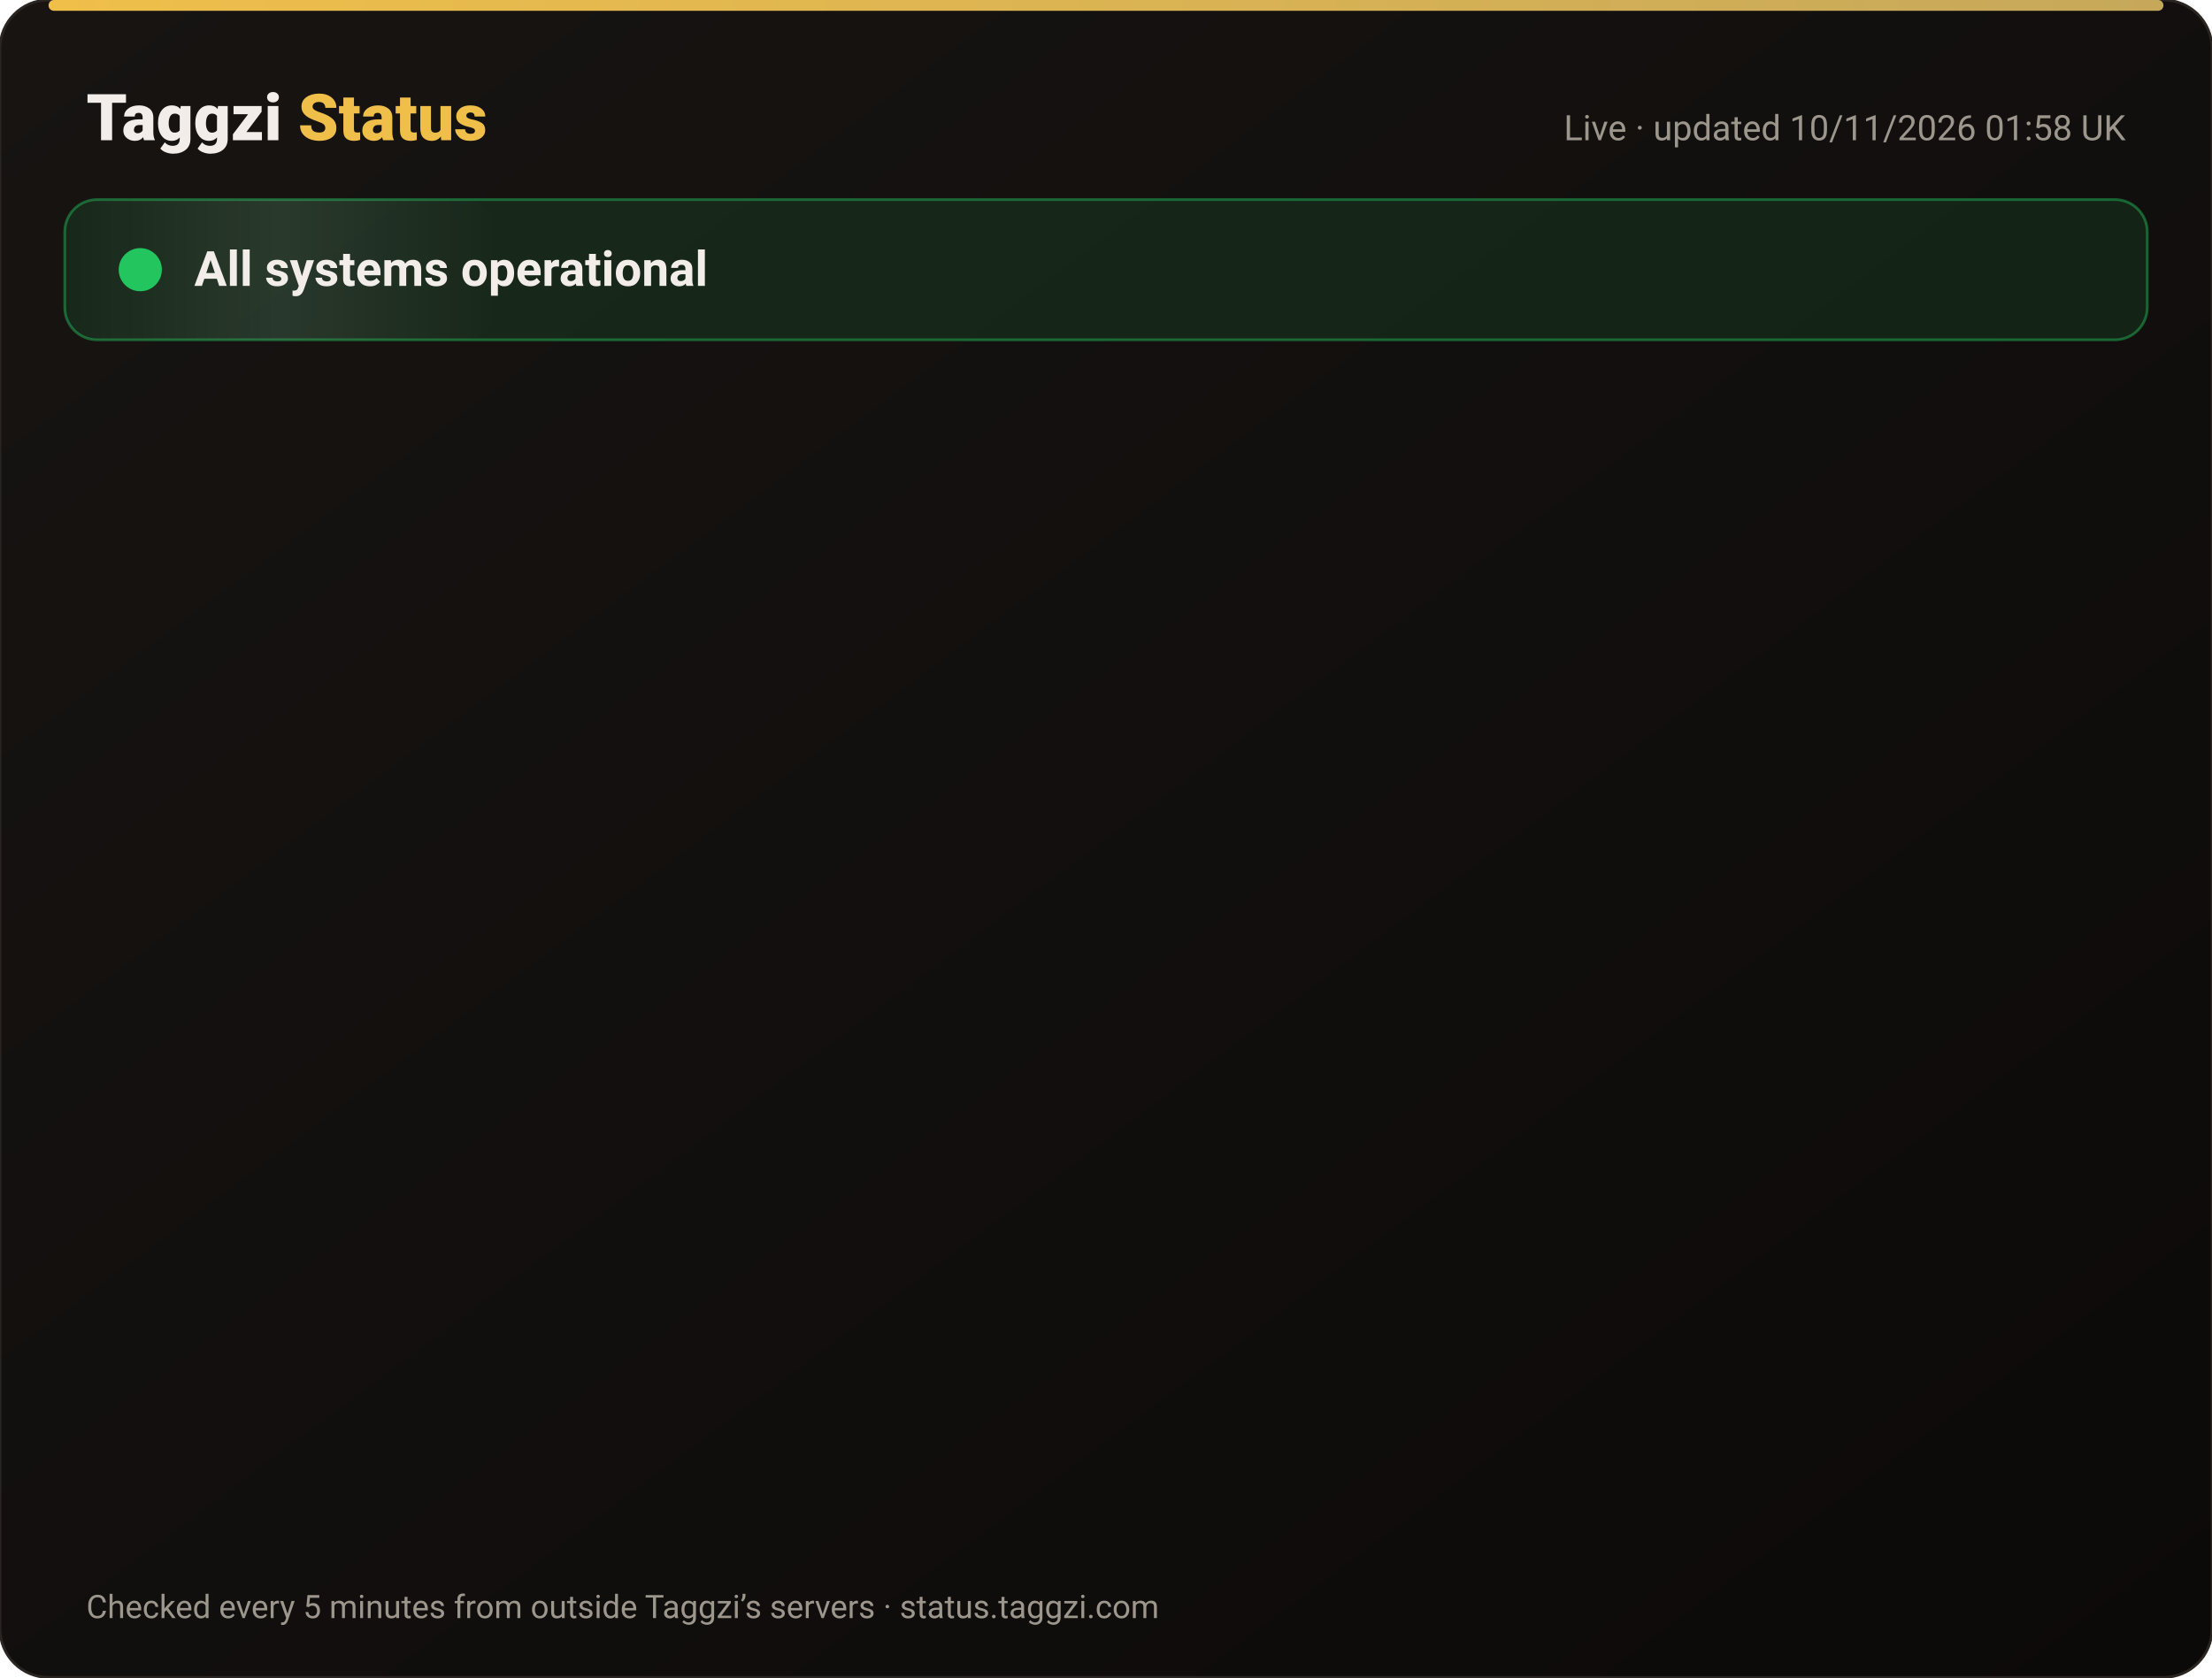
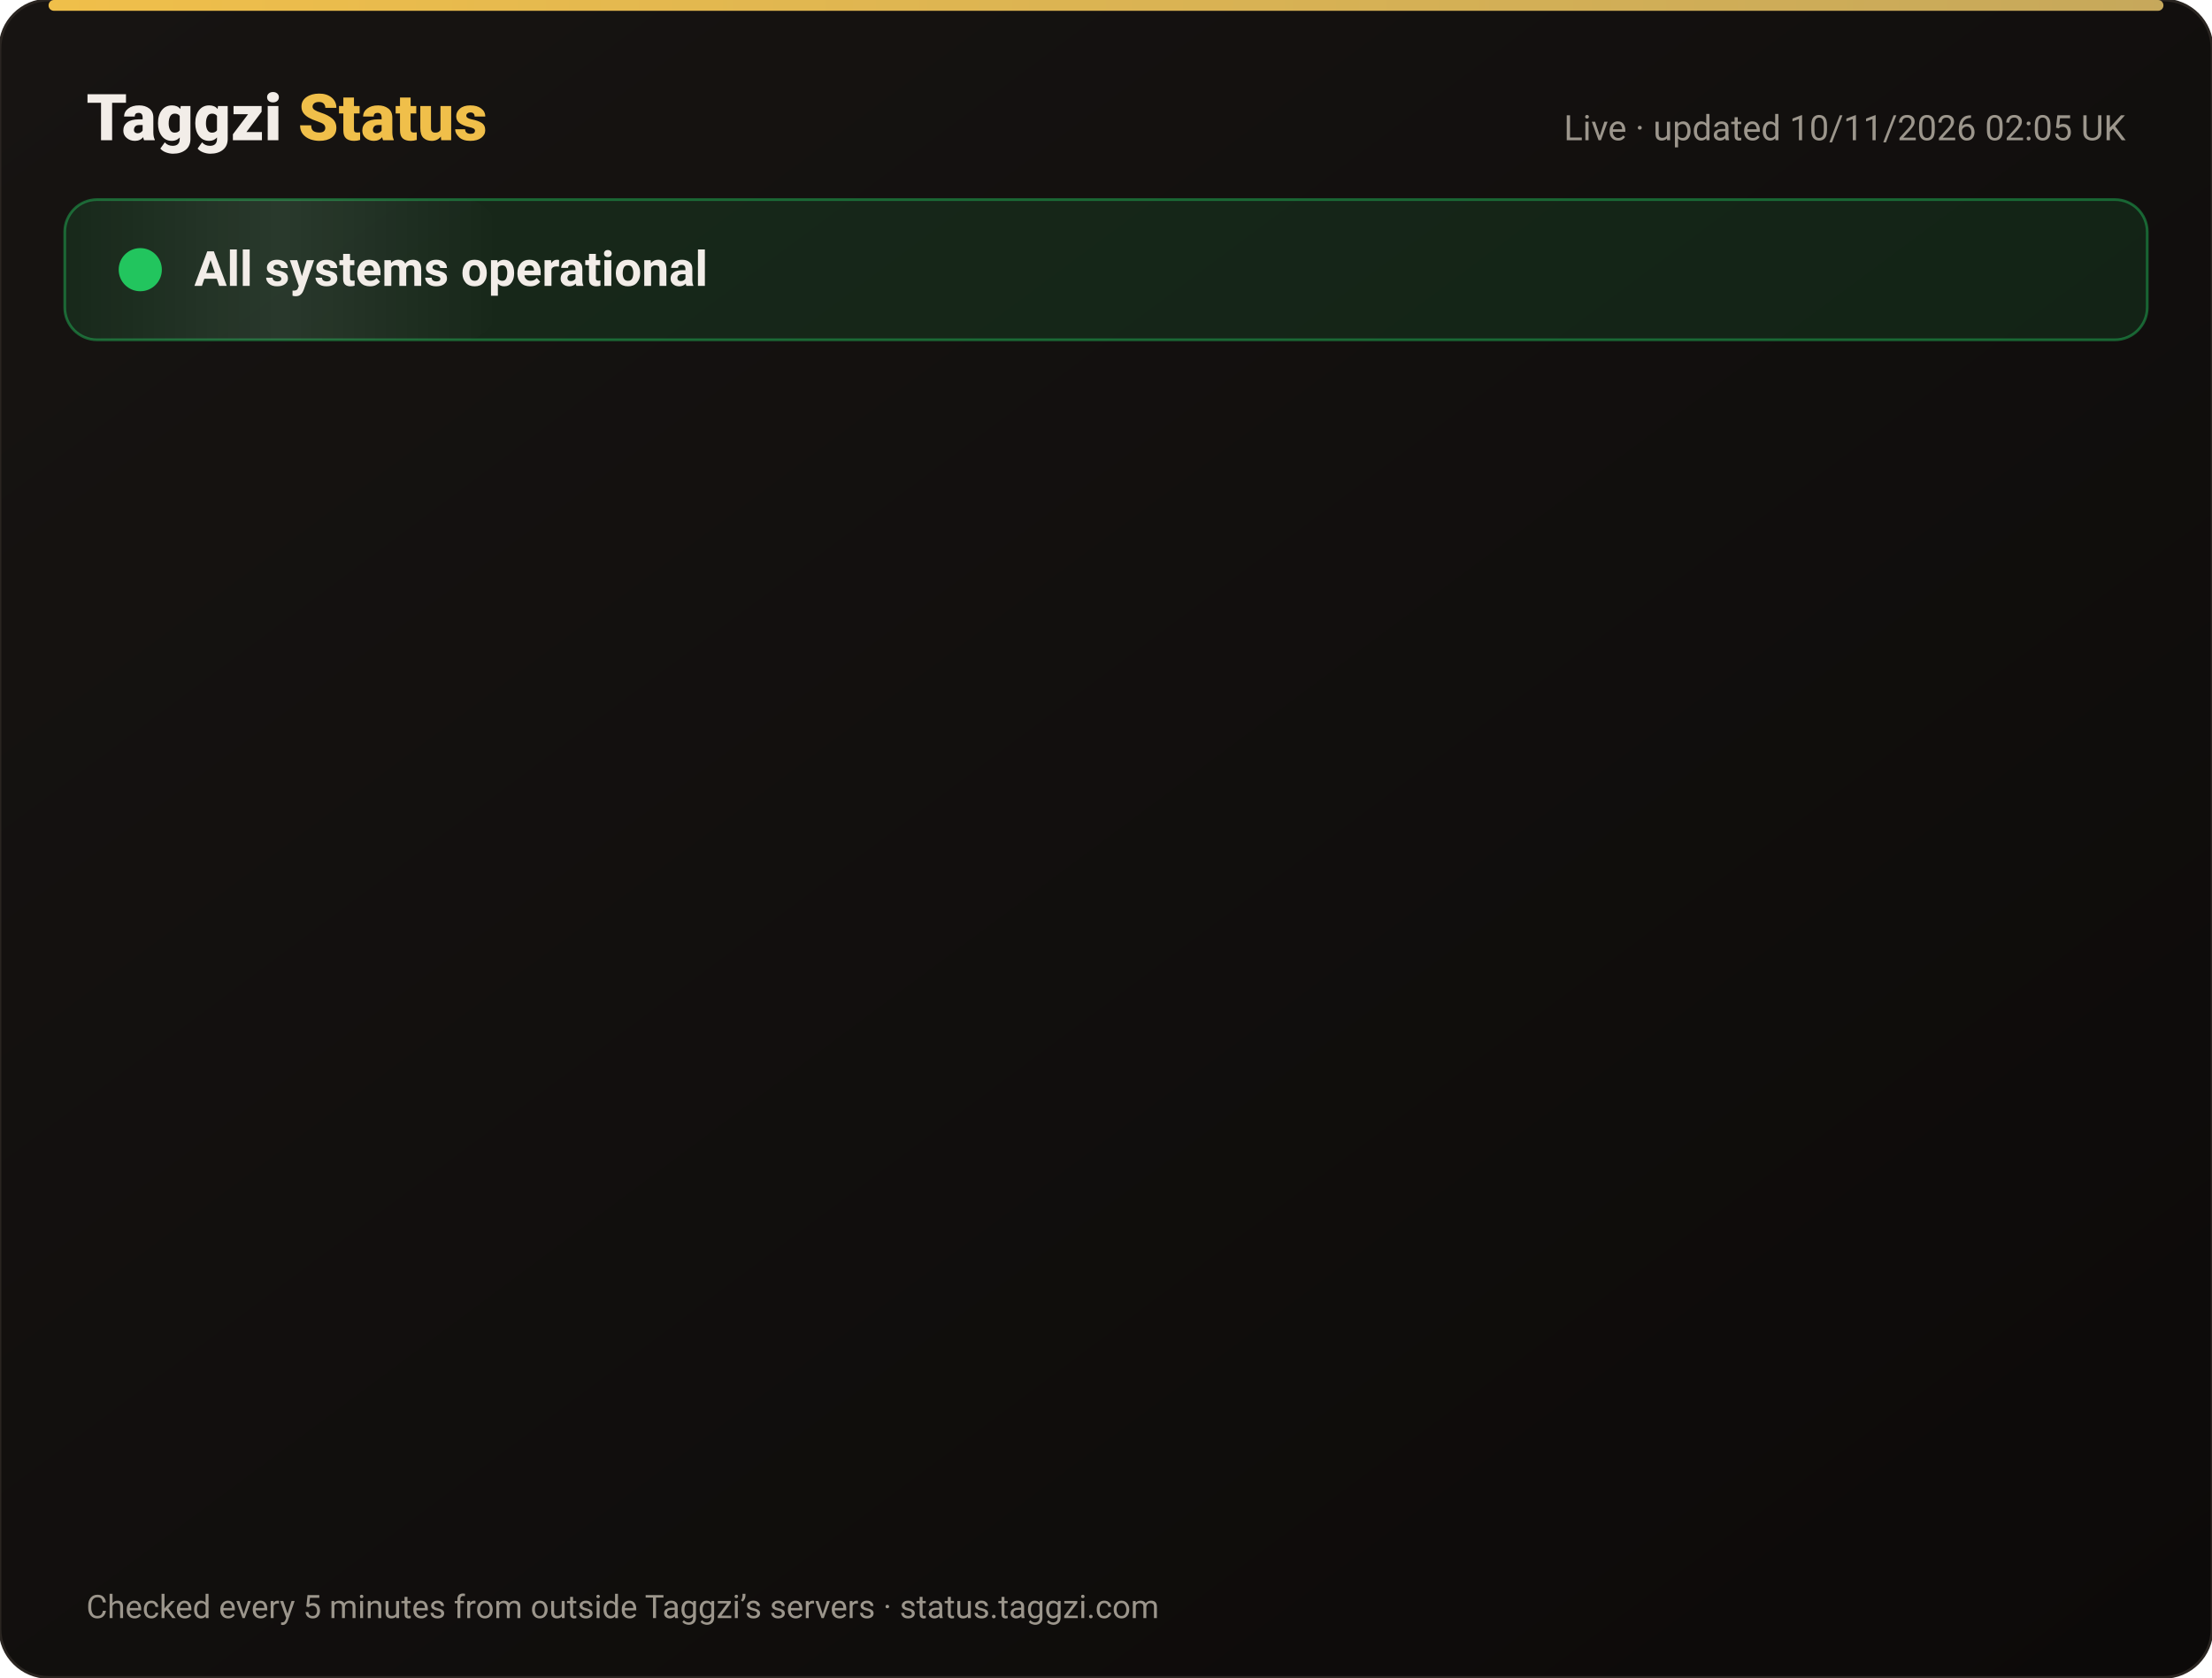
<svg xmlns="http://www.w3.org/2000/svg" width="820" height="622" viewBox="0 0 820 622" font-family="-apple-system,Segoe UI,Roboto,Helvetica,Arial,sans-serif">
  <defs>
    <linearGradient id="bg" x1="0" y1="0" x2="1" y2="1">
      <stop offset="0" stop-color="#171412" />
      <stop offset="1" stop-color="#0C0A09" />
    </linearGradient>
    <linearGradient id="gold" x1="0" x2="1">
      <stop offset="0" stop-color="#F0BF4A" />
      <stop offset="1" stop-color="#c6a85b" />
    </linearGradient>
    <linearGradient id="shine" x1="0" x2="1">
      <stop offset="0" stop-color="#fff" stop-opacity="0" />
      <stop offset=".5" stop-color="#fff" stop-opacity=".08" />
      <stop offset="1" stop-color="#fff" stop-opacity="0" />
    </linearGradient>
  </defs>
  <rect width="820" height="622" rx="18" fill="url(#bg)" stroke="#2a2521" />
  <rect x="18" y="0" width="784" height="4" rx="2" fill="url(#gold)" />
  <text x="32" y="52" font-size="24" font-weight="800" fill="#F2EDE8">Taggzi <tspan fill="#F0BF4A">Status</tspan>
  </text>
-   <text x="788" y="52" font-size="13" fill="#9C968C" text-anchor="end">Live · updated 10/11/2026 01:58 UK</text>
+   <text x="788" y="52" font-size="13" fill="#9C968C" text-anchor="end">Live · updated 10/11/2026 02:05 UK</text>
  <rect x="24" y="74" width="772" height="52" rx="12" fill="#22c55e" fill-opacity=".12" stroke="#22c55e" stroke-opacity=".45" />
  <rect x="24" y="74" width="160" height="52" rx="12" fill="url(#shine)">
    <animate attributeName="x" from="-160" to="820" dur="4s" repeatCount="indefinite" />
  </rect>
  <circle cx="52" cy="100" r="7" fill="#22c55e" />
  <circle cx="52" cy="100" r="7" fill="none" stroke="#22c55e" stroke-width="2">
    <animate attributeName="r" values="7;15;7" dur="2s" repeatCount="indefinite" />
    <animate attributeName="opacity" values=".9;0;.9" dur="2s" repeatCount="indefinite" />
  </circle>
  <text x="72" y="106" font-size="18" font-weight="700" fill="#F2EDE8">All systems operational</text>
  <g opacity="0">
    <animate attributeName="opacity" from="0" to="1" begin="0.00s" dur=".6s" fill="freeze" />
    <line x1="32" y1="188" x2="788" y2="188" stroke="#2a2521" />
    <circle cx="44" cy="166" r="6" fill="#22c55e">
      <animate attributeName="opacity" values="1;.45;1" dur="2.4s" begin="0.00s" repeatCount="indefinite" />
    </circle>
    <text x="62" y="171" font-size="15" font-weight="650" fill="#F2EDE8">Website</text>
    <text x="630" y="171" font-size="13" fill="#9C968C" text-anchor="end">99.97% uptime</text>
    <rect x="648" y="154" width="140" height="24" rx="12" fill="#22c55e" fill-opacity=".14" stroke="#22c55e" stroke-opacity=".5" />
    <text x="718" y="171" font-size="12" font-weight="700" fill="#22c55e" text-anchor="middle">Operational</text>
  </g>
  <g opacity="0">
    <animate attributeName="opacity" from="0" to="1" begin="0.15s" dur=".6s" fill="freeze" />
    <line x1="32" y1="234" x2="788" y2="234" stroke="#2a2521" />
    <circle cx="44" cy="212" r="6" fill="#22c55e">
      <animate attributeName="opacity" values="1;.45;1" dur="2.4s" begin="0.15s" repeatCount="indefinite" />
    </circle>
    <text x="62" y="217" font-size="15" font-weight="650" fill="#F2EDE8">Tag scans</text>
    <text x="630" y="217" font-size="13" fill="#9C968C" text-anchor="end">99.97% uptime</text>
    <rect x="648" y="200" width="140" height="24" rx="12" fill="#22c55e" fill-opacity=".14" stroke="#22c55e" stroke-opacity=".5" />
    <text x="718" y="217" font-size="12" font-weight="700" fill="#22c55e" text-anchor="middle">Operational</text>
  </g>
  <g opacity="0">
    <animate attributeName="opacity" from="0" to="1" begin="0.30s" dur=".6s" fill="freeze" />
    <line x1="32" y1="280" x2="788" y2="280" stroke="#2a2521" />
    <circle cx="44" cy="258" r="6" fill="#22c55e">
      <animate attributeName="opacity" values="1;.45;1" dur="2.4s" begin="0.30s" repeatCount="indefinite" />
    </circle>
    <text x="62" y="263" font-size="15" font-weight="650" fill="#F2EDE8">Manual tag lookup</text>
    <text x="630" y="263" font-size="13" fill="#9C968C" text-anchor="end">99.97% uptime</text>
    <rect x="648" y="246" width="140" height="24" rx="12" fill="#22c55e" fill-opacity=".14" stroke="#22c55e" stroke-opacity=".5" />
    <text x="718" y="263" font-size="12" font-weight="700" fill="#22c55e" text-anchor="middle">Operational</text>
  </g>
  <g opacity="0">
    <animate attributeName="opacity" from="0" to="1" begin="0.45s" dur=".6s" fill="freeze" />
    <line x1="32" y1="326" x2="788" y2="326" stroke="#2a2521" />
    <circle cx="44" cy="304" r="6" fill="#22c55e">
      <animate attributeName="opacity" values="1;.45;1" dur="2.4s" begin="0.45s" repeatCount="indefinite" />
    </circle>
    <text x="62" y="309" font-size="15" font-weight="650" fill="#F2EDE8">App &amp; login</text>
    <text x="630" y="309" font-size="13" fill="#9C968C" text-anchor="end">99.97% uptime</text>
    <rect x="648" y="292" width="140" height="24" rx="12" fill="#22c55e" fill-opacity=".14" stroke="#22c55e" stroke-opacity=".5" />
    <text x="718" y="309" font-size="12" font-weight="700" fill="#22c55e" text-anchor="middle">Operational</text>
  </g>
  <g opacity="0">
    <animate attributeName="opacity" from="0" to="1" begin="0.60s" dur=".6s" fill="freeze" />
    <line x1="32" y1="372" x2="788" y2="372" stroke="#2a2521" />
    <circle cx="44" cy="350" r="6" fill="#22c55e">
      <animate attributeName="opacity" values="1;.45;1" dur="2.4s" begin="0.60s" repeatCount="indefinite" />
    </circle>
    <text x="62" y="355" font-size="15" font-weight="650" fill="#F2EDE8">Community alerts</text>
    <text x="630" y="355" font-size="13" fill="#9C968C" text-anchor="end">99.97% uptime</text>
    <rect x="648" y="338" width="140" height="24" rx="12" fill="#22c55e" fill-opacity=".14" stroke="#22c55e" stroke-opacity=".5" />
    <text x="718" y="355" font-size="12" font-weight="700" fill="#22c55e" text-anchor="middle">Operational</text>
  </g>
  <g opacity="0">
    <animate attributeName="opacity" from="0" to="1" begin="0.75s" dur=".6s" fill="freeze" />
    <line x1="32" y1="418" x2="788" y2="418" stroke="#2a2521" />
    <circle cx="44" cy="396" r="6" fill="#22c55e">
      <animate attributeName="opacity" values="1;.45;1" dur="2.4s" begin="0.75s" repeatCount="indefinite" />
    </circle>
    <text x="62" y="401" font-size="15" font-weight="650" fill="#F2EDE8">Private calling</text>
    <text x="630" y="401" font-size="13" fill="#9C968C" text-anchor="end">99.97% uptime</text>
    <rect x="648" y="384" width="140" height="24" rx="12" fill="#22c55e" fill-opacity=".14" stroke="#22c55e" stroke-opacity=".5" />
    <text x="718" y="401" font-size="12" font-weight="700" fill="#22c55e" text-anchor="middle">Operational</text>
  </g>
  <g opacity="0">
    <animate attributeName="opacity" from="0" to="1" begin="0.90s" dur=".6s" fill="freeze" />
    <line x1="32" y1="464" x2="788" y2="464" stroke="#2a2521" />
    <circle cx="44" cy="442" r="6" fill="#22c55e">
      <animate attributeName="opacity" values="1;.45;1" dur="2.4s" begin="0.90s" repeatCount="indefinite" />
    </circle>
    <text x="62" y="447" font-size="15" font-weight="650" fill="#F2EDE8">Payments</text>
    <text x="630" y="447" font-size="13" fill="#9C968C" text-anchor="end">99.96% uptime</text>
    <rect x="648" y="430" width="140" height="24" rx="12" fill="#22c55e" fill-opacity=".14" stroke="#22c55e" stroke-opacity=".5" />
    <text x="718" y="447" font-size="12" font-weight="700" fill="#22c55e" text-anchor="middle">Operational</text>
  </g>
  <g opacity="0">
    <animate attributeName="opacity" from="0" to="1" begin="1.05s" dur=".6s" fill="freeze" />
    <line x1="32" y1="510" x2="788" y2="510" stroke="#2a2521" />
    <circle cx="44" cy="488" r="6" fill="#22c55e">
      <animate attributeName="opacity" values="1;.45;1" dur="2.4s" begin="1.05s" repeatCount="indefinite" />
    </circle>
    <text x="62" y="493" font-size="15" font-weight="650" fill="#F2EDE8">Email &amp; support</text>
    <text x="630" y="493" font-size="13" fill="#9C968C" text-anchor="end">99.97% uptime</text>
    <rect x="648" y="476" width="140" height="24" rx="12" fill="#22c55e" fill-opacity=".14" stroke="#22c55e" stroke-opacity=".5" />
    <text x="718" y="493" font-size="12" font-weight="700" fill="#22c55e" text-anchor="middle">Operational</text>
  </g>
  <g opacity="0">
    <animate attributeName="opacity" from="0" to="1" begin="1.20s" dur=".6s" fill="freeze" />
    <line x1="32" y1="556" x2="788" y2="556" stroke="#2a2521" />
    <circle cx="44" cy="534" r="6" fill="#22c55e">
      <animate attributeName="opacity" values="1;.45;1" dur="2.4s" begin="1.20s" repeatCount="indefinite" />
    </circle>
    <text x="62" y="539" font-size="15" font-weight="650" fill="#F2EDE8">Secure connection (SSL)</text>
    <text x="630" y="539" font-size="13" fill="#9C968C" text-anchor="end">100.00% uptime</text>
    <rect x="648" y="522" width="140" height="24" rx="12" fill="#22c55e" fill-opacity=".14" stroke="#22c55e" stroke-opacity=".5" />
    <text x="718" y="539" font-size="12" font-weight="700" fill="#22c55e" text-anchor="middle">Operational</text>
  </g>
  <text x="32" y="600" font-size="12" fill="#9C968C">Checked every 5 minutes from outside Taggzi’s servers · status.taggzi.com</text>
</svg>
